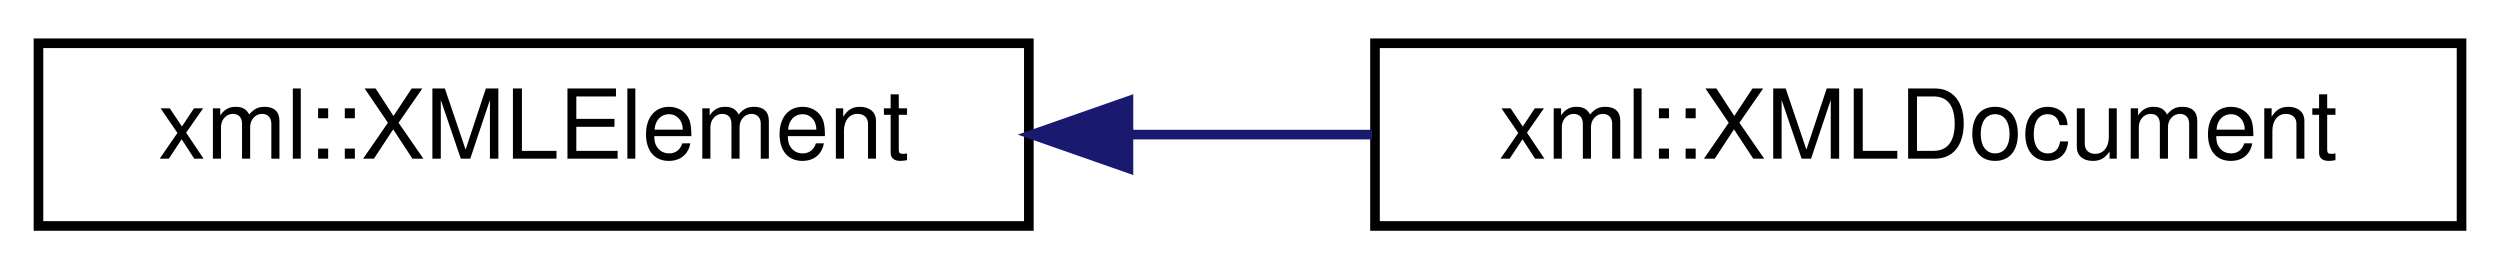
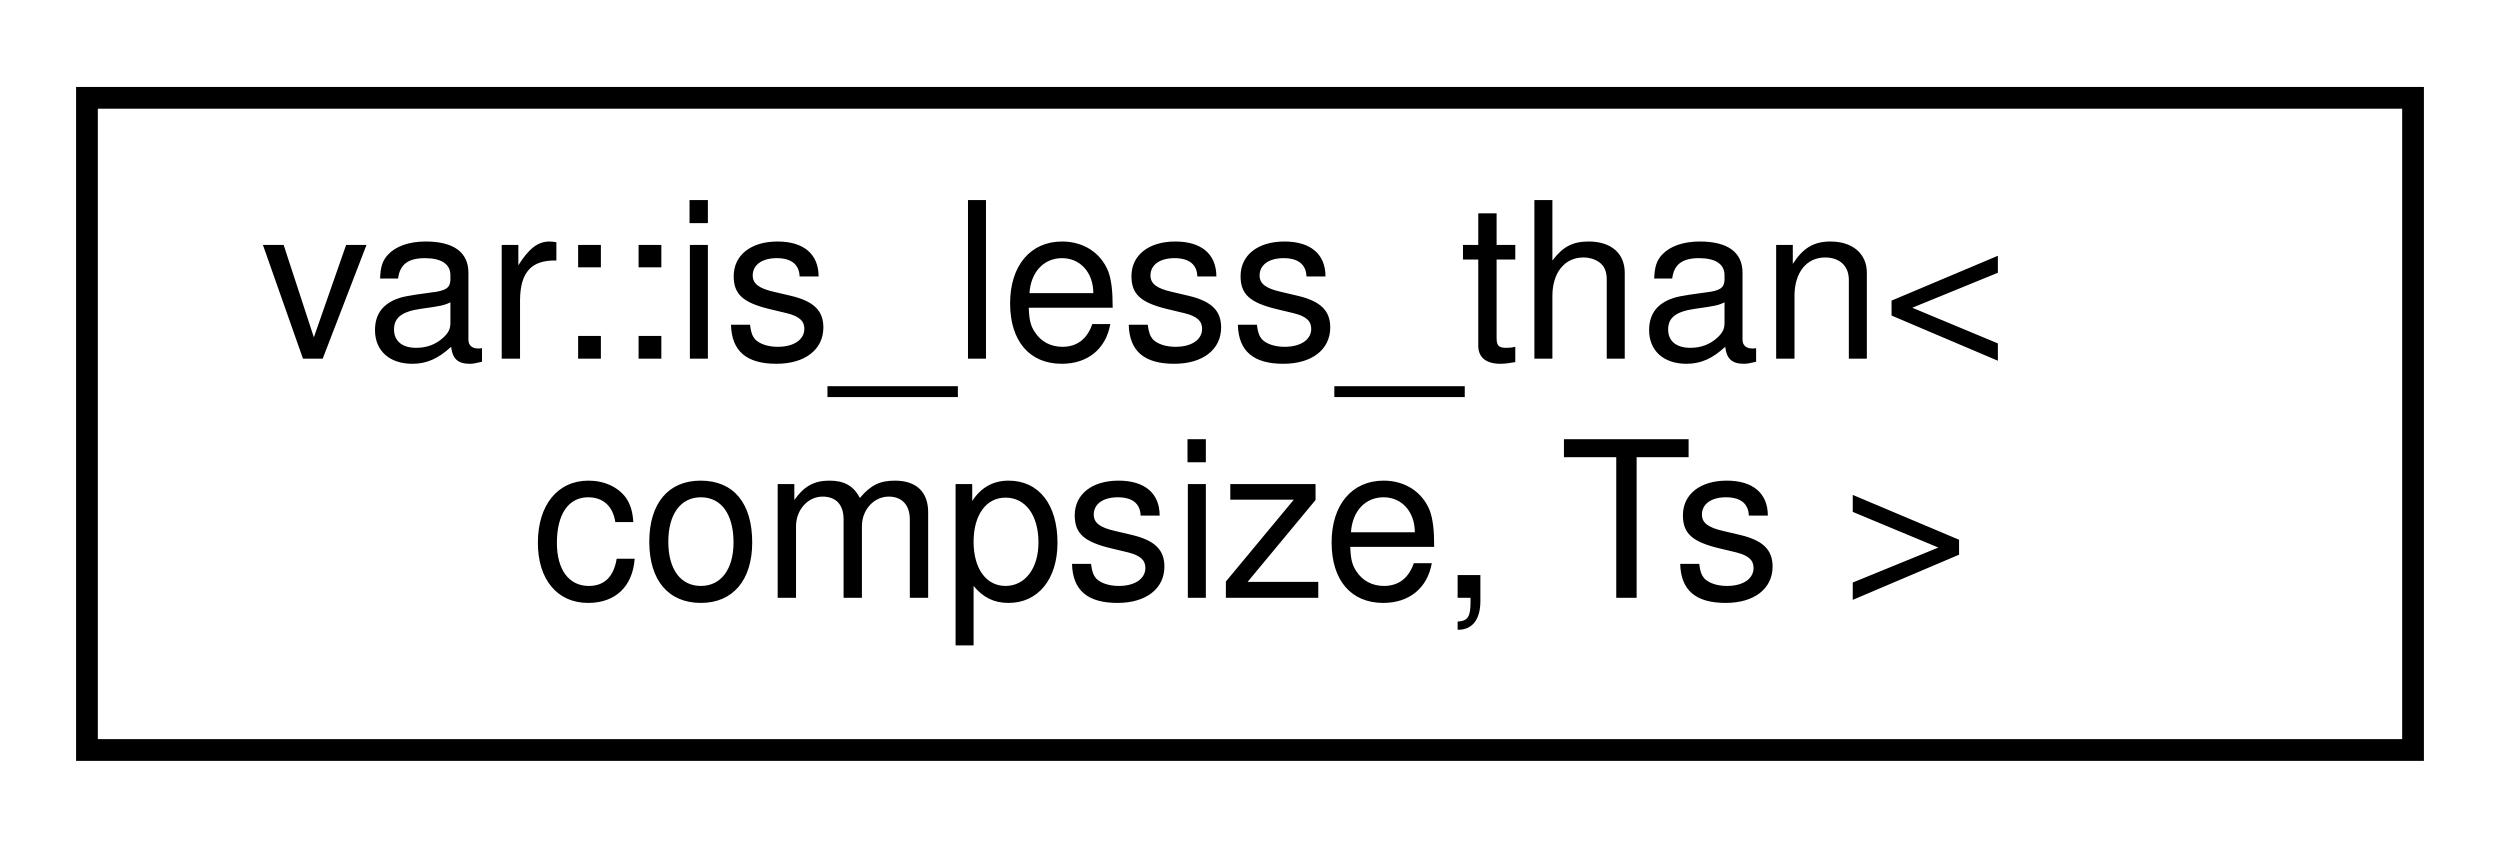
- <svg xmlns="http://www.w3.org/2000/svg" xmlns:xlink="http://www.w3.org/1999/xlink" width="260pt" height="28pt" viewBox="0.00 0.00 260.00 28.00">
-   <g id="graph0" class="graph" transform="scale(1 1) rotate(0) translate(4 24)">
+ <svg xmlns="http://www.w3.org/2000/svg" xmlns:xlink="http://www.w3.org/1999/xlink" width="115pt" height="39pt" viewBox="0.00 0.00 115.00 39.00">
+   <g id="graph0" class="graph" transform="scale(1 1) rotate(0) translate(4 35)">
    <g id="node1" class="node">
      <g id="a_node1">
-         <a xlink:href="structxml_1_1_x_m_l_element.html" target="_top" xlink:title="Represents a single node in an XML document tree, which has a name, attributes, and a value whose typ...">
-           <polygon fill="none" stroke="black" points="0,-0.5 0,-19.5 103,-19.5 103,-0.5 0,-0.5" />
-           <text text-anchor="middle" x="51.5" y="-7.5" font-family="Helvetica,sans-Serif" font-size="10.00">xml::XMLElement</text>
+         <a xlink:href="structvar_1_1is__less__than.html" target="_top" xlink:title="Check if a variadic templated type has less arguments than a given number.">
+           <polygon fill="none" stroke="black" points="0,-0.5 0,-30.5 107,-30.5 107,-0.5 0,-0.5" />
+           <text text-anchor="start" x="8" y="-18.5" font-family="Helvetica,sans-Serif" font-size="10.00">var::is_less_than&lt;</text>
+           <text text-anchor="middle" x="53.5" y="-7.5" font-family="Helvetica,sans-Serif" font-size="10.00"> compsize, Ts &gt;</text>
        </a>
      </g>
    </g>
-     <g id="node2" class="node">
-       <g id="a_node2">
-         <a xlink:href="structxml_1_1_x_m_l_document.html" target="_top" xlink:title="Extends the XMLElement struct with processing instructions and other document-related methods.">
-           <polygon fill="none" stroke="black" points="139,-0.5 139,-19.5 252,-19.5 252,-0.5 139,-0.5" />
-           <text text-anchor="middle" x="195.5" y="-7.5" font-family="Helvetica,sans-Serif" font-size="10.00">xml::XMLDocument</text>
-         </a>
-       </g>
-     </g>
-     <g id="edge1" class="edge">
-       <path fill="none" stroke="midnightblue" d="M113.46,-10C121.84,-10 130.41,-10 138.7,-10" />
-       <polygon fill="midnightblue" stroke="midnightblue" points="113.36,-6.5 103.36,-10 113.36,-13.5 113.36,-6.5" />
-     </g>
  </g>
</svg>
